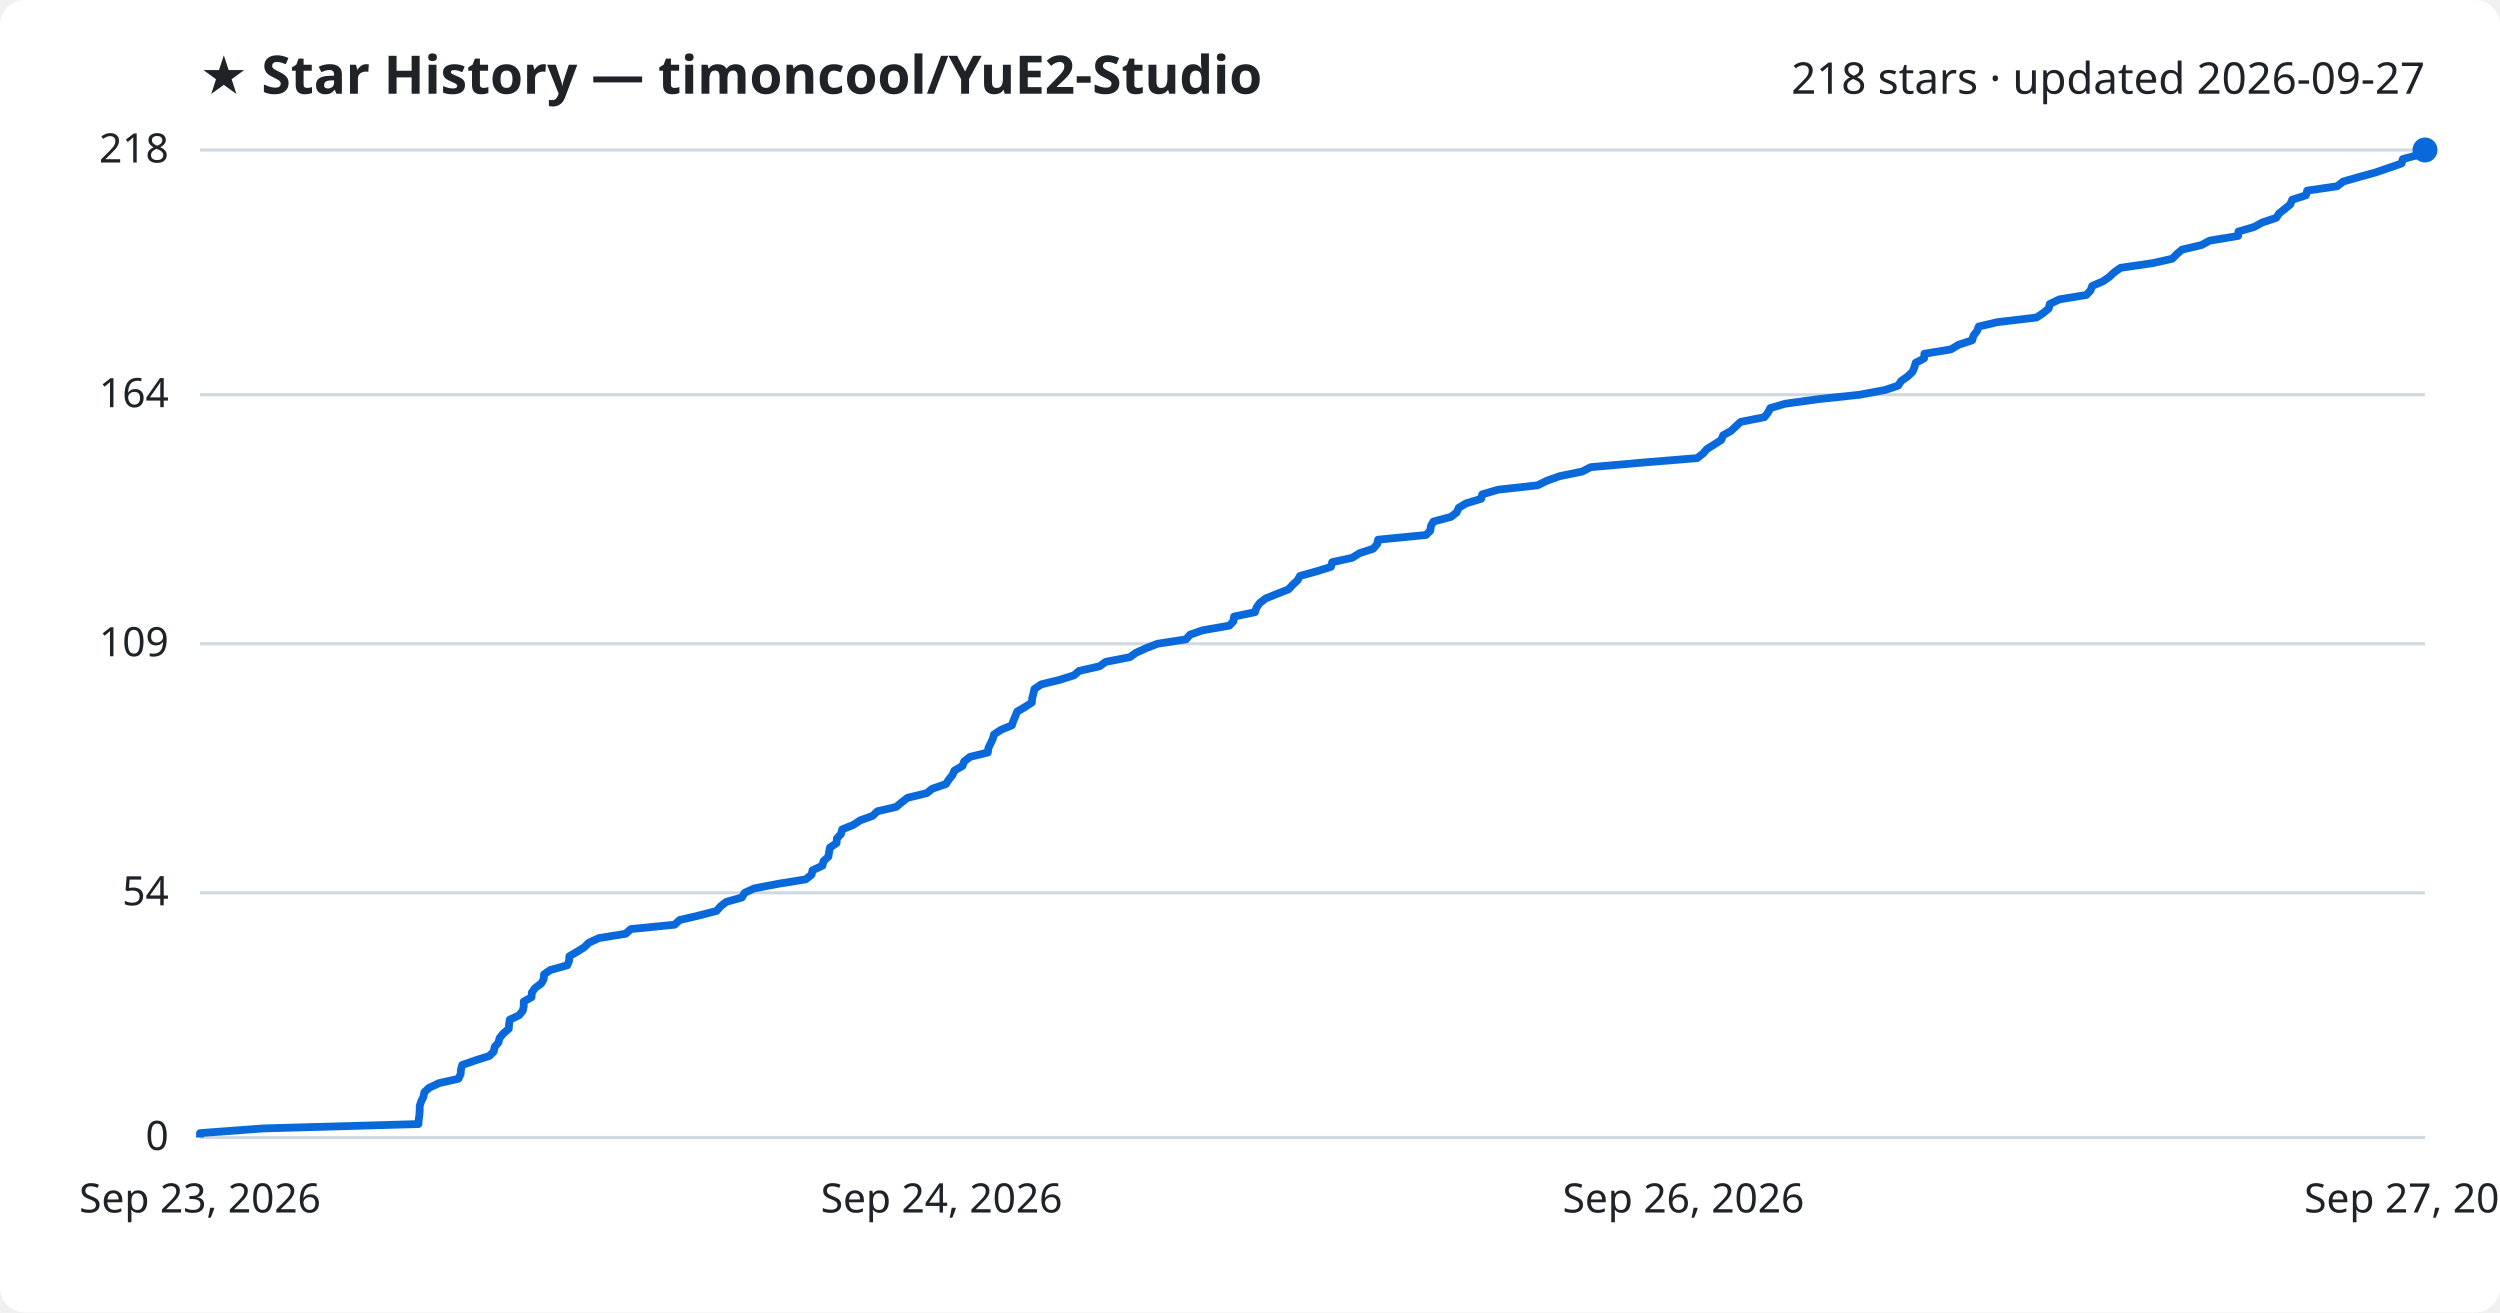
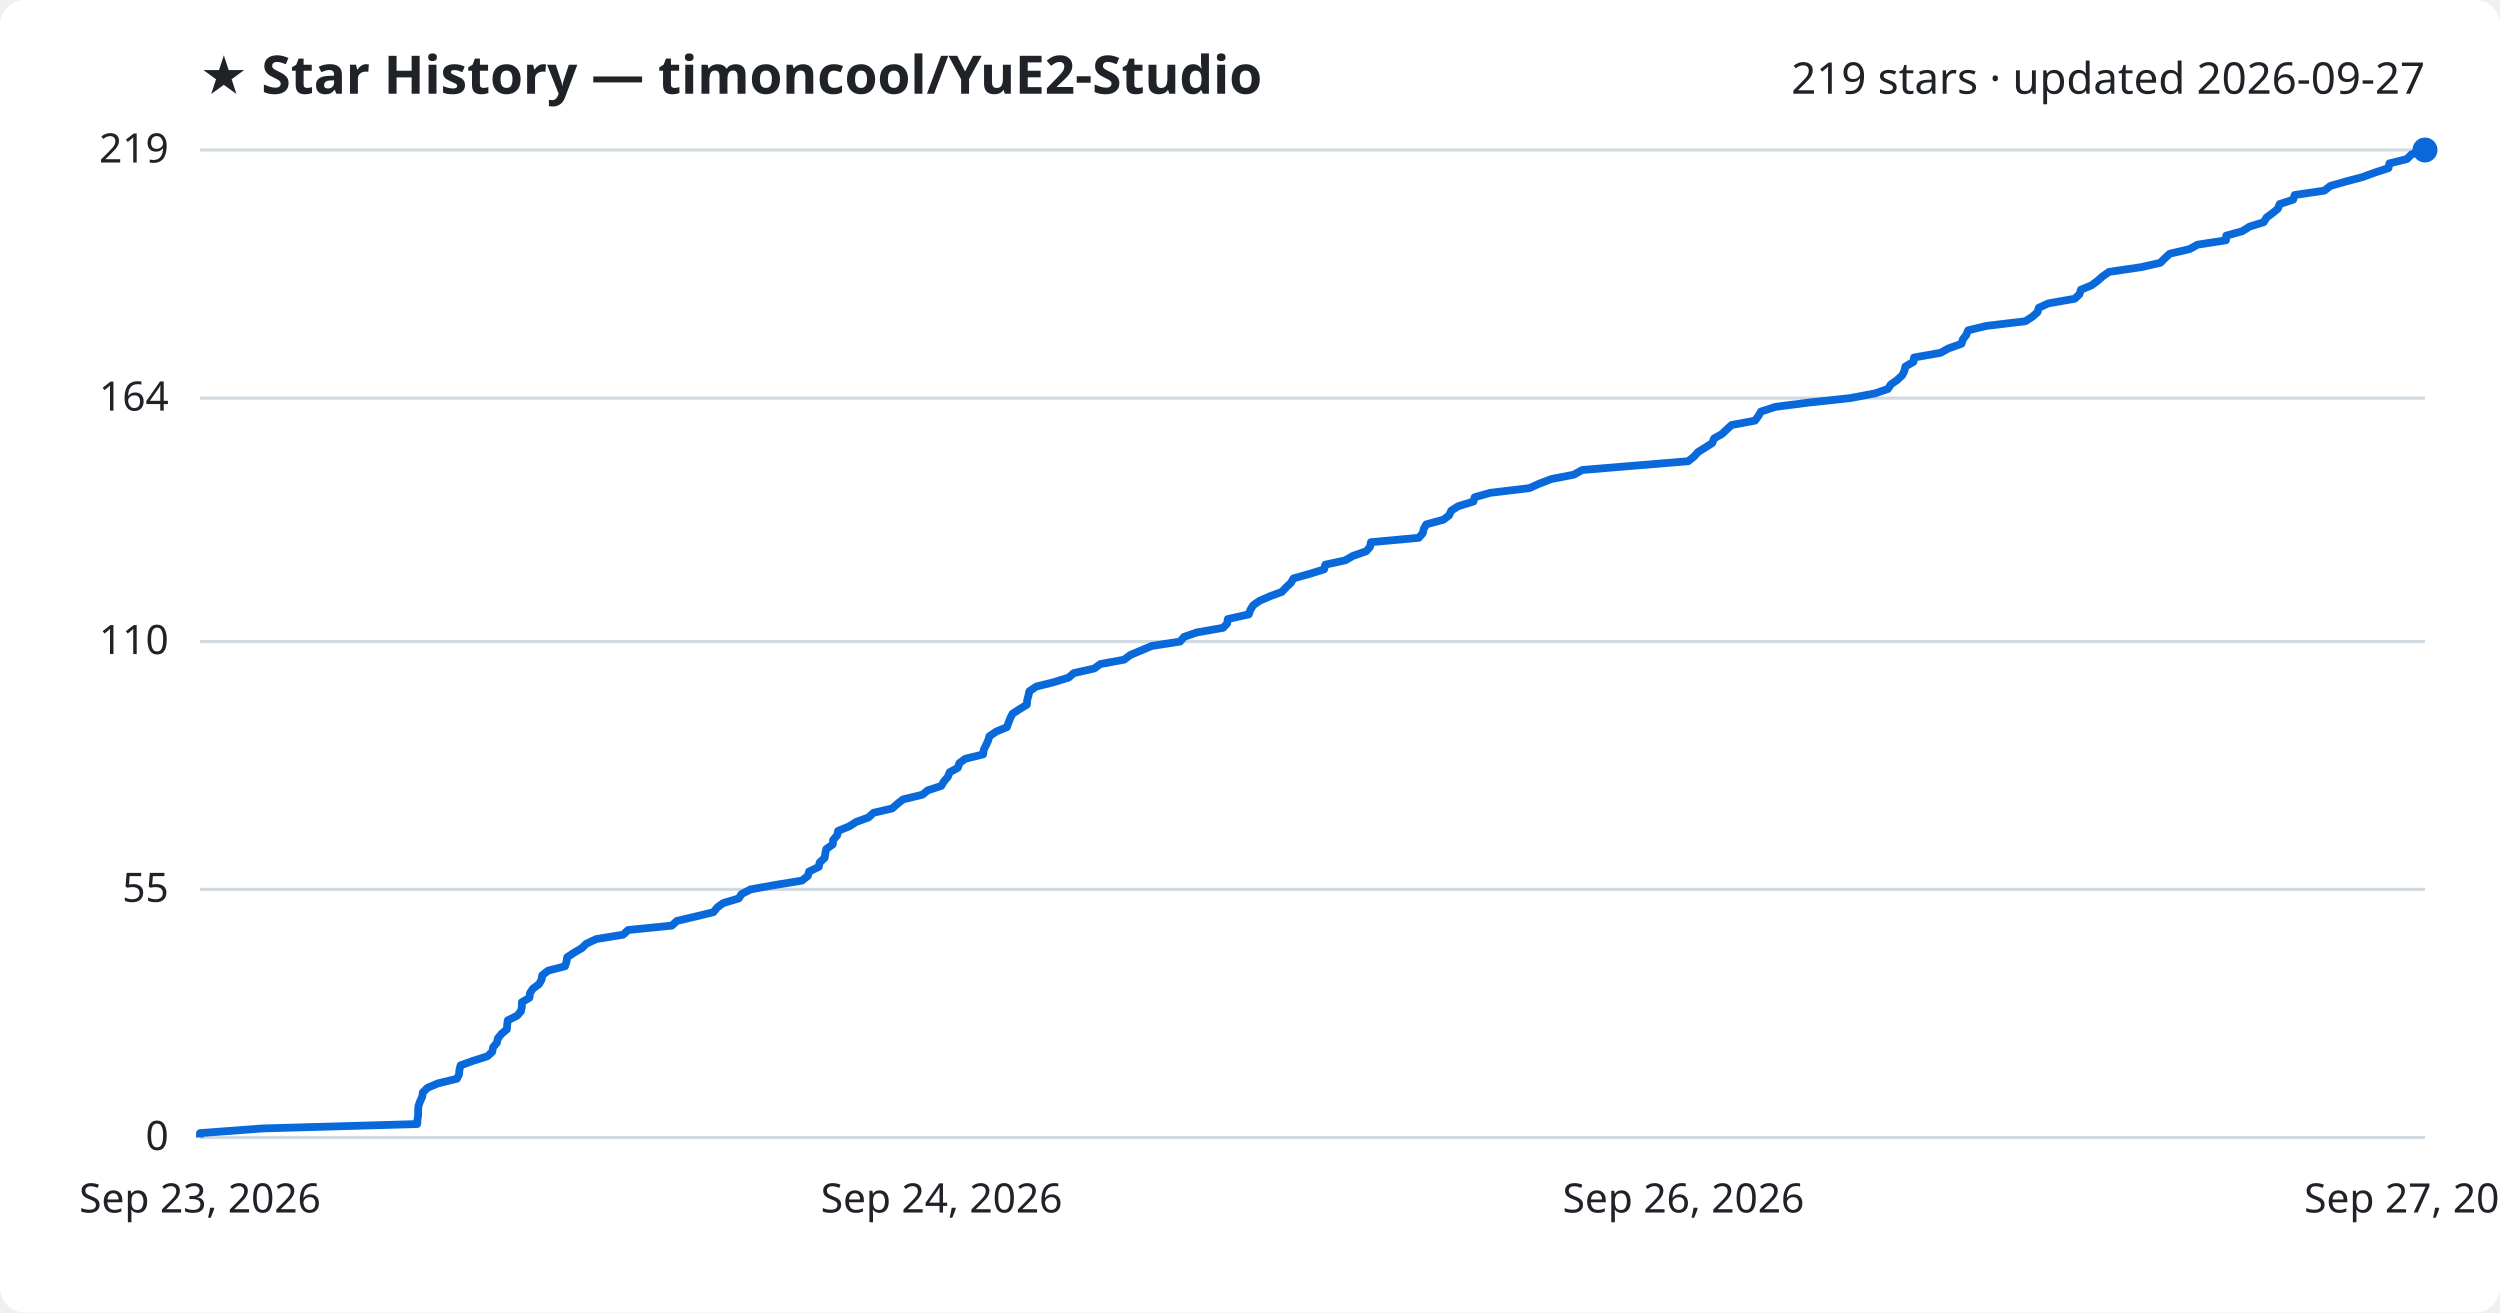
<svg xmlns="http://www.w3.org/2000/svg" viewBox="0 0 800 420" font-family="Segoe UI, sans-serif">
  <rect width="800" height="420" fill="#ffffff" rx="8" />
  <text x="64" y="30" fill="#1f2328" font-size="17" font-weight="700">★ Star History — timoncool/YuE2-Studio</text>
-   <text x="776" y="30" fill="#1f2328" font-size="14" text-anchor="end">218 stars · updated 2026-09-27</text>
+   <text x="776" y="30" fill="#1f2328" font-size="14" text-anchor="end">219 stars · updated 2026-09-27</text>
  <line x1="64" y1="364.0" x2="776" y2="364.0" stroke="#d1d9e0" stroke-width="1" />
  <text x="54" y="368.0" fill="#1f2328" font-size="13" text-anchor="end">0</text>
-   <line x1="64" y1="285.7" x2="776" y2="285.7" stroke="#d1d9e0" stroke-width="1" />
-   <text x="54" y="289.7" fill="#1f2328" font-size="13" text-anchor="end">54</text>
-   <line x1="64" y1="206.0" x2="776" y2="206.0" stroke="#d1d9e0" stroke-width="1" />
-   <text x="54" y="210.0" fill="#1f2328" font-size="13" text-anchor="end">109</text>
-   <line x1="64" y1="126.3" x2="776" y2="126.3" stroke="#d1d9e0" stroke-width="1" />
-   <text x="54" y="130.3" fill="#1f2328" font-size="13" text-anchor="end">164</text>
+   <line x1="64" y1="284.6" x2="776" y2="284.6" stroke="#d1d9e0" stroke-width="1" />
+   <text x="54" y="288.6" fill="#1f2328" font-size="13" text-anchor="end">55</text>
+   <line x1="64" y1="205.3" x2="776" y2="205.3" stroke="#d1d9e0" stroke-width="1" />
+   <text x="54" y="209.3" fill="#1f2328" font-size="13" text-anchor="end">110</text>
+   <line x1="64" y1="127.4" x2="776" y2="127.4" stroke="#d1d9e0" stroke-width="1" />
+   <text x="54" y="131.4" fill="#1f2328" font-size="13" text-anchor="end">164</text>
  <line x1="64" y1="48.0" x2="776" y2="48.0" stroke="#d1d9e0" stroke-width="1" />
-   <text x="54" y="52.0" fill="#1f2328" font-size="13" text-anchor="end">218</text>
-   <path d="M64.0,364.0 L64.0,362.6 L84.2,361.1 L133.9,359.7 L134.0,358.2 L134.2,356.8 L134.3,355.3 L134.3,353.9 L134.8,352.4 L135.5,351.0 L135.8,349.5 L137.3,348.1 L140.5,346.6 L146.7,345.2 L147.4,343.7 L147.5,342.3 L147.9,340.8 L151.9,339.4 L156.6,337.9 L158.0,336.5 L158.3,335.0 L159.5,333.6 L159.9,332.1 L161.1,330.7 L162.8,329.2 L162.9,327.8 L163.1,326.3 L166.1,324.9 L167.3,323.4 L167.6,322.0 L167.6,320.5 L170.1,319.1 L170.2,317.6 L171.2,316.2 L173.2,314.7 L174.0,313.3 L174.1,311.8 L176.1,310.4 L181.5,308.9 L182.1,307.5 L182.2,306.0 L184.6,304.6 L187.0,303.1 L188.4,301.7 L191.6,300.2 L200.2,298.8 L201.9,297.3 L215.9,295.9 L217.5,294.4 L223.5,293.0 L229.3,291.5 L230.5,290.1 L232.4,288.6 L237.4,287.2 L238.3,285.7 L241.3,284.3 L249.1,282.8 L257.8,281.4 L259.7,279.9 L260.0,278.5 L263.2,277.0 L263.5,275.6 L265.1,274.1 L265.3,272.7 L265.6,271.2 L267.7,269.8 L267.8,268.3 L269.1,266.9 L269.5,265.4 L273.0,264.0 L275.3,262.5 L279.2,261.1 L280.8,259.6 L286.8,258.2 L288.6,256.7 L290.4,255.3 L296.6,253.8 L298.3,252.4 L302.7,250.9 L303.6,249.5 L304.8,248.0 L305.4,246.6 L308.0,245.1 L308.5,243.7 L310.4,242.2 L316.1,240.8 L316.3,239.3 L317.0,237.9 L317.7,236.4 L318.1,235.0 L320.4,233.5 L323.8,232.1 L324.3,230.6 L324.9,229.2 L325.5,227.7 L327.9,226.3 L330.2,224.8 L330.3,223.4 L330.7,221.9 L331.0,220.5 L333.2,219.0 L338.9,217.6 L343.7,216.1 L345.3,214.7 L351.9,213.2 L353.8,211.8 L361.5,210.3 L363.5,208.9 L366.8,207.4 L370.4,206.0 L379.5,204.6 L380.8,203.1 L384.8,201.7 L393.4,200.2 L394.7,198.8 L394.9,197.3 L401.6,195.9 L402.1,194.4 L403.1,193.0 L405.0,191.5 L408.5,190.1 L412.3,188.6 L413.6,187.2 L415.2,185.7 L416.0,184.3 L421.4,182.8 L425.9,181.4 L426.3,179.9 L432.7,178.5 L435.1,177.0 L439.4,175.6 L440.7,174.1 L441.0,172.7 L456.3,171.2 L457.7,169.8 L457.9,168.3 L458.7,166.9 L464.3,165.4 L466.1,164.0 L466.8,162.5 L469.1,161.1 L474.0,159.6 L474.3,158.2 L479.4,156.7 L492.0,155.3 L495.1,153.8 L499.0,152.4 L506.3,150.9 L509.0,149.5 L525.9,148.0 L543.1,146.6 L545.0,145.1 L546.2,143.7 L548.6,142.2 L550.8,140.8 L551.4,139.3 L553.9,137.9 L555.5,136.4 L557.0,135.0 L564.6,133.5 L565.7,132.1 L566.5,130.6 L571.2,129.2 L582.1,127.7 L595.2,126.3 L603.2,124.8 L607.4,123.4 L608.4,121.9 L610.4,120.5 L612.0,119.0 L612.6,117.6 L613.0,116.1 L615.7,114.7 L615.8,113.2 L624.3,111.8 L626.8,110.3 L631.1,108.9 L631.5,107.4 L632.6,106.0 L633.2,104.5 L639.1,103.1 L651.7,101.6 L653.8,100.2 L655.6,98.7 L655.9,97.3 L659.0,95.8 L667.6,94.4 L669.0,92.9 L669.5,91.5 L673.0,90.0 L675.0,88.6 L676.6,87.1 L678.6,85.7 L688.9,84.2 L695.1,82.8 L696.6,81.3 L698.2,79.9 L704.5,78.4 L707.1,77.0 L716.2,75.5 L716.3,74.1 L721.4,72.6 L723.9,71.2 L728.4,69.7 L729.3,68.3 L731.2,66.8 L732.9,65.4 L733.5,63.9 L737.9,62.5 L738.3,61.0 L747.9,59.6 L749.8,58.1 L754.7,56.7 L760.1,55.2 L764.2,53.8 L768.5,52.3 L768.9,50.9 L774.5,49.4 L776.0,48.0 L776.0,48.0" fill="none" stroke="#0969da" stroke-width="2.5" stroke-linejoin="round" />
+   <text x="54" y="52.0" fill="#1f2328" font-size="13" text-anchor="end">219</text>
+   <path d="M64.0,364.0 L64.0,362.6 L84.1,361.1 L133.5,359.7 L133.6,358.2 L133.8,356.8 L133.8,355.3 L133.9,353.9 L134.4,352.5 L135.1,351.0 L135.3,349.6 L136.8,348.1 L140.1,346.7 L146.2,345.2 L146.9,343.8 L147.0,342.4 L147.4,340.9 L151.3,339.5 L156.0,338.0 L157.5,336.6 L157.8,335.1 L159.0,333.7 L159.3,332.3 L160.5,330.8 L162.2,329.4 L162.3,327.9 L162.5,326.5 L165.5,325.0 L166.7,323.6 L167.0,322.2 L167.0,320.7 L169.4,319.3 L169.6,317.8 L170.5,316.4 L172.5,314.9 L173.3,313.5 L173.5,312.1 L175.4,310.6 L180.8,309.2 L181.3,307.7 L181.5,306.3 L183.8,304.8 L186.2,303.4 L187.6,302.0 L190.8,300.5 L199.4,299.1 L201.0,297.6 L215.0,296.2 L216.6,294.7 L222.5,293.3 L228.3,291.9 L229.5,290.4 L231.4,289.0 L236.4,287.5 L237.3,286.1 L240.2,284.6 L248.0,283.2 L256.6,281.8 L258.5,280.3 L258.9,278.9 L262.0,277.4 L262.3,276.0 L263.9,274.5 L264.1,273.1 L264.4,271.7 L266.5,270.2 L266.6,268.8 L267.9,267.3 L268.2,265.9 L271.8,264.4 L274.0,263.0 L277.9,261.6 L279.5,260.1 L285.5,258.7 L287.2,257.2 L289.0,255.8 L295.2,254.3 L296.9,252.9 L301.2,251.5 L302.1,250.0 L303.3,248.6 L303.9,247.1 L306.5,245.7 L307.0,244.2 L308.9,242.8 L314.6,241.4 L314.8,239.9 L315.5,238.5 L316.2,237.0 L316.6,235.6 L318.8,234.1 L322.2,232.7 L322.7,231.3 L323.3,229.8 L324.0,228.4 L326.3,226.9 L328.6,225.5 L328.7,224.0 L329.1,222.6 L329.4,221.2 L331.6,219.7 L337.2,218.3 L342.0,216.8 L343.6,215.4 L350.2,213.9 L352.1,212.5 L359.7,211.1 L361.7,209.6 L365.0,208.2 L368.6,206.7 L377.6,205.3 L378.9,203.8 L382.9,202.4 L391.4,200.9 L392.7,199.5 L392.9,198.1 L399.6,196.6 L400.1,195.2 L401.0,193.7 L403.0,192.3 L406.4,190.8 L410.2,189.4 L411.5,188.0 L413.1,186.5 L413.9,185.1 L419.2,183.6 L423.7,182.2 L424.1,180.7 L430.5,179.3 L432.9,177.9 L437.2,176.4 L438.4,175.0 L438.7,173.5 L454.0,172.1 L455.3,170.6 L455.6,169.2 L456.4,167.8 L461.9,166.3 L463.7,164.9 L464.4,163.4 L466.6,162.0 L471.5,160.5 L471.9,159.1 L476.9,157.7 L489.4,156.2 L492.5,154.8 L496.4,153.3 L503.6,151.9 L506.3,150.4 L523.1,149.0 L540.2,147.6 L542.1,146.1 L543.3,144.7 L545.7,143.2 L547.9,141.8 L548.5,140.3 L551.0,138.9 L552.5,137.5 L554.1,136.0 L561.6,134.6 L562.7,133.1 L563.5,131.7 L568.1,130.2 L579.0,128.8 L592.0,127.4 L599.9,125.9 L604.1,124.5 L605.1,123.0 L607.1,121.6 L608.7,120.1 L609.4,118.7 L609.7,117.3 L612.3,115.8 L612.5,114.4 L621.0,112.9 L623.5,111.5 L627.7,110.0 L628.1,108.6 L629.2,107.2 L629.8,105.7 L635.6,104.3 L648.1,102.8 L650.3,101.4 L652.0,99.9 L652.4,98.5 L655.4,97.1 L663.9,95.6 L665.4,94.2 L665.9,92.7 L669.3,91.3 L671.3,89.8 L672.9,88.4 L674.9,87.0 L685.1,85.5 L691.3,84.1 L692.8,82.6 L694.3,81.2 L700.7,79.7 L703.2,78.3 L712.3,76.9 L712.4,75.4 L717.5,74.0 L719.9,72.5 L724.4,71.1 L725.3,69.6 L727.2,68.2 L728.9,66.8 L729.5,65.3 L733.8,63.9 L734.3,62.4 L743.8,61.0 L745.7,59.5 L750.6,58.1 L755.9,56.7 L760.0,55.2 L764.3,53.8 L764.6,52.3 L770.2,50.9 L771.7,49.4 L776.0,48.0 L776.0,48.0" fill="none" stroke="#0969da" stroke-width="2.5" stroke-linejoin="round" />
  <circle cx="776.0" cy="48.0" r="4" fill="#0969da" />
  <text x="64.0" y="388" fill="#1f2328" font-size="13" text-anchor="middle">Sep 23, 2026</text>
  <text x="301.3" y="388" fill="#1f2328" font-size="13" text-anchor="middle">Sep 24, 2026</text>
  <text x="538.7" y="388" fill="#1f2328" font-size="13" text-anchor="middle">Sep 26, 2026</text>
  <text x="776.0" y="388" fill="#1f2328" font-size="13" text-anchor="middle">Sep 27, 2026</text>
</svg>
